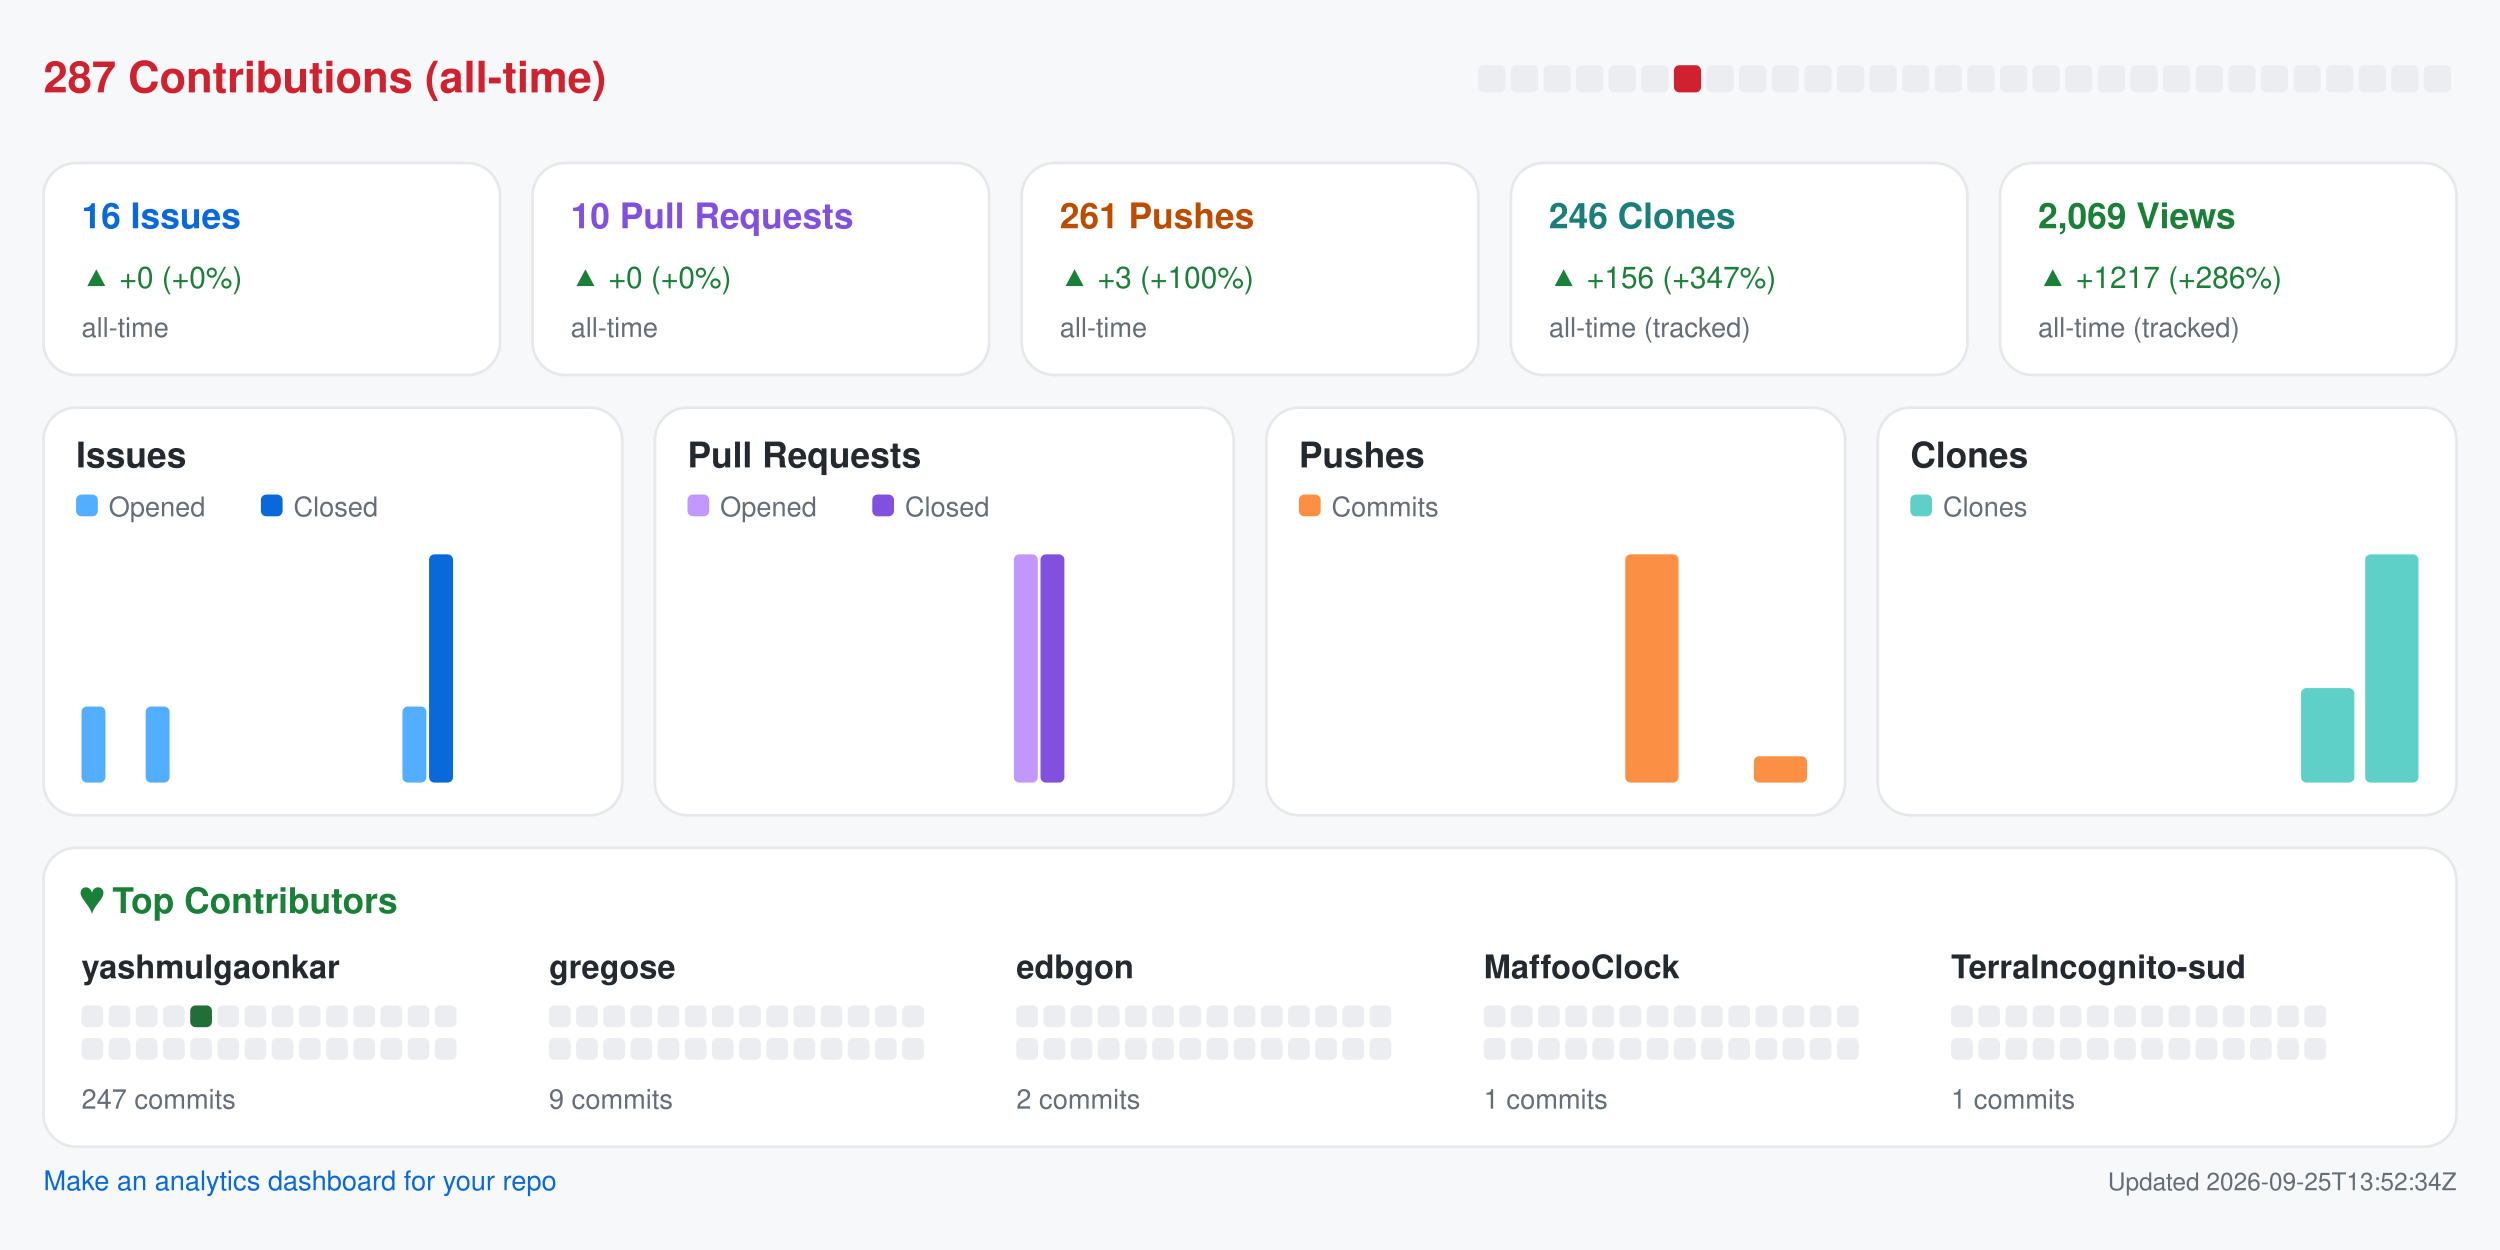
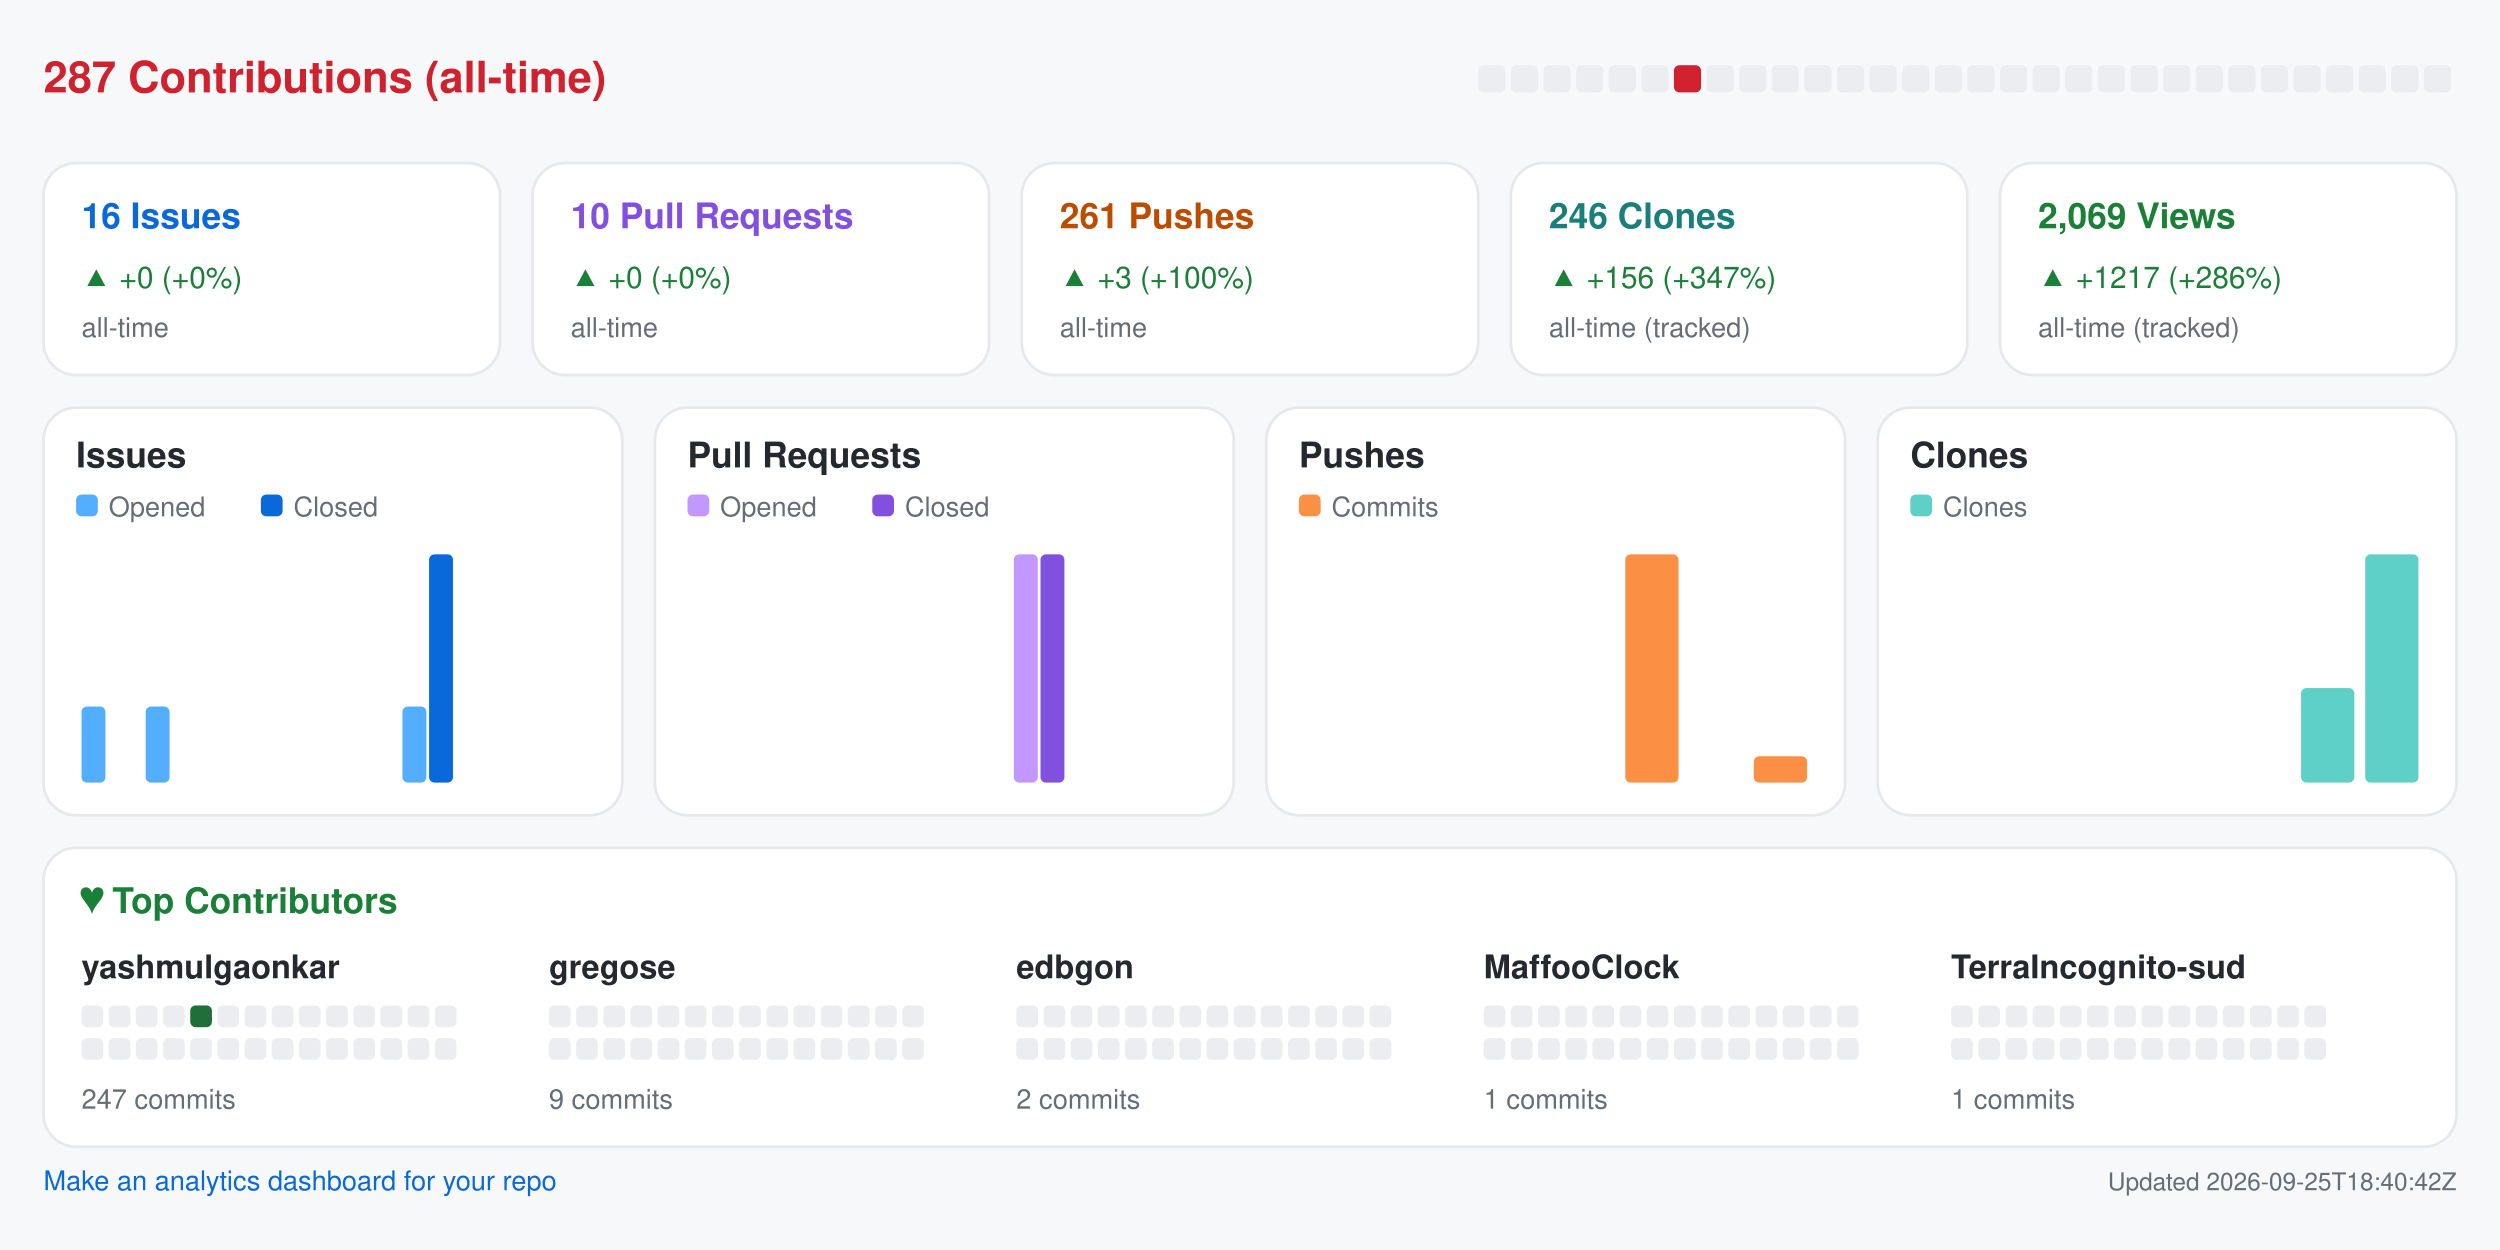
<svg xmlns="http://www.w3.org/2000/svg" width="920" height="460" viewBox="0 0 920 460" role="img" aria-label="Repository analytics for yashmulgaonkar/halo">
  <rect x="0.0" y="0.0" width="920.0" height="460.0" rx="0" fill="#f6f8fa" />
  <text x="16.0" y="34.0" fill="#cf222e" font-size="16" font-family="-apple-system,BlinkMacSystemFont,Segoe UI,Helvetica,Arial,sans-serif" font-weight="600" text-anchor="start">287 Contributions (all-time)</text>
  <rect x="544.0" y="24.0" width="10.0" height="10.0" rx="2" fill="#ebedf0" />
  <rect x="556.0" y="24.0" width="10.0" height="10.0" rx="2" fill="#ebedf0" />
  <rect x="568.0" y="24.0" width="10.0" height="10.0" rx="2" fill="#ebedf0" />
  <rect x="580.0" y="24.0" width="10.0" height="10.0" rx="2" fill="#ebedf0" />
  <rect x="592.0" y="24.0" width="10.0" height="10.0" rx="2" fill="#ebedf0" />
  <rect x="604.0" y="24.0" width="10.0" height="10.0" rx="2" fill="#ebedf0" />
  <rect x="616.0" y="24.0" width="10.0" height="10.0" rx="2" fill="#cf222e" />
  <rect x="628.0" y="24.0" width="10.0" height="10.0" rx="2" fill="#ebedf0" />
  <rect x="640.0" y="24.0" width="10.0" height="10.0" rx="2" fill="#ebedf0" />
  <rect x="652.0" y="24.0" width="10.0" height="10.0" rx="2" fill="#ebedf0" />
  <rect x="664.0" y="24.0" width="10.0" height="10.0" rx="2" fill="#ebedf0" />
  <rect x="676.0" y="24.0" width="10.0" height="10.0" rx="2" fill="#ebedf0" />
  <rect x="688.0" y="24.0" width="10.0" height="10.0" rx="2" fill="#ebedf0" />
  <rect x="700.0" y="24.0" width="10.0" height="10.0" rx="2" fill="#ebedf0" />
  <rect x="712.0" y="24.0" width="10.0" height="10.0" rx="2" fill="#ebedf0" />
  <rect x="724.0" y="24.0" width="10.0" height="10.0" rx="2" fill="#ebedf0" />
  <rect x="736.0" y="24.0" width="10.0" height="10.0" rx="2" fill="#ebedf0" />
  <rect x="748.0" y="24.0" width="10.0" height="10.0" rx="2" fill="#ebedf0" />
  <rect x="760.0" y="24.0" width="10.0" height="10.0" rx="2" fill="#ebedf0" />
  <rect x="772.0" y="24.0" width="10.0" height="10.0" rx="2" fill="#ebedf0" />
  <rect x="784.0" y="24.0" width="10.0" height="10.0" rx="2" fill="#ebedf0" />
  <rect x="796.0" y="24.0" width="10.0" height="10.0" rx="2" fill="#ebedf0" />
  <rect x="808.0" y="24.0" width="10.0" height="10.0" rx="2" fill="#ebedf0" />
  <rect x="820.0" y="24.0" width="10.0" height="10.0" rx="2" fill="#ebedf0" />
  <rect x="832.0" y="24.0" width="10.0" height="10.0" rx="2" fill="#ebedf0" />
  <rect x="844.0" y="24.0" width="10.0" height="10.0" rx="2" fill="#ebedf0" />
  <rect x="856.0" y="24.0" width="10.0" height="10.0" rx="2" fill="#ebedf0" />
  <rect x="868.0" y="24.0" width="10.0" height="10.0" rx="2" fill="#ebedf0" />
  <rect x="880.0" y="24.0" width="10.0" height="10.0" rx="2" fill="#ebedf0" />
  <rect x="892.0" y="24.0" width="10.0" height="10.0" rx="2" fill="#ebedf0" />
  <rect x="16.0" y="60.0" width="168.0" height="78.0" rx="12" fill="#ffffff" stroke="#e6e8eb" />
  <text x="30.0" y="84.0" fill="#0969da" font-size="13" font-family="-apple-system,BlinkMacSystemFont,Segoe UI,Helvetica,Arial,sans-serif" font-weight="600" text-anchor="start">16 Issues</text>
  <text x="30.0" y="106.0" fill="#1a7f37" font-size="11" font-family="-apple-system,BlinkMacSystemFont,Segoe UI,Helvetica,Arial,sans-serif" font-weight="400" text-anchor="start">▲ +0 (+0%)</text>
  <text x="30.0" y="124.0" fill="#656d76" font-size="10" font-family="-apple-system,BlinkMacSystemFont,Segoe UI,Helvetica,Arial,sans-serif" font-weight="400" text-anchor="start">all-time</text>
  <rect x="196.0" y="60.0" width="168.0" height="78.0" rx="12" fill="#ffffff" stroke="#e6e8eb" />
  <text x="210.0" y="84.0" fill="#8250df" font-size="13" font-family="-apple-system,BlinkMacSystemFont,Segoe UI,Helvetica,Arial,sans-serif" font-weight="600" text-anchor="start">10 Pull Requests</text>
  <text x="210.0" y="106.0" fill="#1a7f37" font-size="11" font-family="-apple-system,BlinkMacSystemFont,Segoe UI,Helvetica,Arial,sans-serif" font-weight="400" text-anchor="start">▲ +0 (+0%)</text>
  <text x="210.0" y="124.0" fill="#656d76" font-size="10" font-family="-apple-system,BlinkMacSystemFont,Segoe UI,Helvetica,Arial,sans-serif" font-weight="400" text-anchor="start">all-time</text>
  <rect x="376.0" y="60.0" width="168.0" height="78.0" rx="12" fill="#ffffff" stroke="#e6e8eb" />
  <text x="390.0" y="84.0" fill="#bc4c00" font-size="13" font-family="-apple-system,BlinkMacSystemFont,Segoe UI,Helvetica,Arial,sans-serif" font-weight="600" text-anchor="start">261 Pushes</text>
  <text x="390.0" y="106.0" fill="#1a7f37" font-size="11" font-family="-apple-system,BlinkMacSystemFont,Segoe UI,Helvetica,Arial,sans-serif" font-weight="400" text-anchor="start">▲ +3 (+100%)</text>
  <text x="390.0" y="124.0" fill="#656d76" font-size="10" font-family="-apple-system,BlinkMacSystemFont,Segoe UI,Helvetica,Arial,sans-serif" font-weight="400" text-anchor="start">all-time</text>
  <rect x="556.0" y="60.0" width="168.0" height="78.0" rx="12" fill="#ffffff" stroke="#e6e8eb" />
  <text x="570.0" y="84.0" fill="#1a7f7a" font-size="13" font-family="-apple-system,BlinkMacSystemFont,Segoe UI,Helvetica,Arial,sans-serif" font-weight="600" text-anchor="start">246 Clones</text>
  <text x="570.0" y="106.0" fill="#1a7f37" font-size="11" font-family="-apple-system,BlinkMacSystemFont,Segoe UI,Helvetica,Arial,sans-serif" font-weight="400" text-anchor="start">▲ +156 (+347%)</text>
  <text x="570.0" y="124.0" fill="#656d76" font-size="10" font-family="-apple-system,BlinkMacSystemFont,Segoe UI,Helvetica,Arial,sans-serif" font-weight="400" text-anchor="start">all-time (tracked)</text>
  <rect x="736.0" y="60.0" width="168.0" height="78.0" rx="12" fill="#ffffff" stroke="#e6e8eb" />
  <text x="750.0" y="84.0" fill="#1a7f37" font-size="13" font-family="-apple-system,BlinkMacSystemFont,Segoe UI,Helvetica,Arial,sans-serif" font-weight="600" text-anchor="start">2,069 Views</text>
  <text x="750.0" y="106.0" fill="#1a7f37" font-size="11" font-family="-apple-system,BlinkMacSystemFont,Segoe UI,Helvetica,Arial,sans-serif" font-weight="400" text-anchor="start">▲ +1217 (+286%)</text>
  <text x="750.0" y="124.0" fill="#656d76" font-size="10" font-family="-apple-system,BlinkMacSystemFont,Segoe UI,Helvetica,Arial,sans-serif" font-weight="400" text-anchor="start">all-time (tracked)</text>
  <rect x="16.0" y="150.0" width="213.0" height="150.0" rx="12" fill="#ffffff" stroke="#e6e8eb" />
  <text x="28.0" y="172.0" fill="#24292f" font-size="13" font-family="-apple-system,BlinkMacSystemFont,Segoe UI,Helvetica,Arial,sans-serif" font-weight="600" text-anchor="start">Issues</text>
  <rect x="28.0" y="182.0" width="8.0" height="8.0" rx="2" fill="#54aeff" />
  <text x="40.0" y="190.0" fill="#656d76" font-size="10" font-family="-apple-system,BlinkMacSystemFont,Segoe UI,Helvetica,Arial,sans-serif" font-weight="400" text-anchor="start">Opened</text>
  <rect x="96.0" y="182.0" width="8.0" height="8.0" rx="2" fill="#0969da" />
  <text x="108.0" y="190.0" fill="#656d76" font-size="10" font-family="-apple-system,BlinkMacSystemFont,Segoe UI,Helvetica,Arial,sans-serif" font-weight="400" text-anchor="start">Closed</text>
  <rect x="30.0" y="260.0" width="8.8" height="28.0" rx="2" fill="#54aeff" />
  <rect x="39.8" y="288.0" width="8.8" height="0.0" rx="2" fill="#0969da" />
  <rect x="53.6" y="260.0" width="8.8" height="28.0" rx="2" fill="#54aeff" />
  <rect x="63.4" y="288.0" width="8.8" height="0.0" rx="2" fill="#0969da" />
  <rect x="77.2" y="288.0" width="8.8" height="0.0" rx="2" fill="#54aeff" />
  <rect x="87.1" y="288.0" width="8.8" height="0.0" rx="2" fill="#0969da" />
  <rect x="100.9" y="288.0" width="8.8" height="0.0" rx="2" fill="#54aeff" />
  <rect x="110.7" y="288.0" width="8.8" height="0.0" rx="2" fill="#0969da" />
  <rect x="124.5" y="288.0" width="8.8" height="0.0" rx="2" fill="#54aeff" />
  <rect x="134.3" y="288.0" width="8.8" height="0.0" rx="2" fill="#0969da" />
  <rect x="148.1" y="260.0" width="8.8" height="28.0" rx="2" fill="#54aeff" />
  <rect x="157.9" y="204.0" width="8.8" height="84.0" rx="2" fill="#0969da" />
  <rect x="171.8" y="288.0" width="8.8" height="0.0" rx="2" fill="#54aeff" />
  <rect x="181.6" y="288.0" width="8.8" height="0.0" rx="2" fill="#0969da" />
  <rect x="195.4" y="288.0" width="8.8" height="0.0" rx="2" fill="#54aeff" />
  <rect x="205.2" y="288.0" width="8.8" height="0.0" rx="2" fill="#0969da" />
  <rect x="241.0" y="150.0" width="213.0" height="150.0" rx="12" fill="#ffffff" stroke="#e6e8eb" />
  <text x="253.0" y="172.0" fill="#24292f" font-size="13" font-family="-apple-system,BlinkMacSystemFont,Segoe UI,Helvetica,Arial,sans-serif" font-weight="600" text-anchor="start">Pull Requests</text>
  <rect x="253.0" y="182.0" width="8.0" height="8.0" rx="2" fill="#c297ff" />
  <text x="265.0" y="190.0" fill="#656d76" font-size="10" font-family="-apple-system,BlinkMacSystemFont,Segoe UI,Helvetica,Arial,sans-serif" font-weight="400" text-anchor="start">Opened</text>
  <rect x="321.0" y="182.0" width="8.0" height="8.0" rx="2" fill="#8250df" />
  <text x="333.0" y="190.0" fill="#656d76" font-size="10" font-family="-apple-system,BlinkMacSystemFont,Segoe UI,Helvetica,Arial,sans-serif" font-weight="400" text-anchor="start">Closed</text>
  <rect x="255.0" y="288.0" width="8.8" height="0.0" rx="2" fill="#c297ff" />
  <rect x="264.8" y="288.0" width="8.8" height="0.0" rx="2" fill="#8250df" />
  <rect x="278.6" y="288.0" width="8.8" height="0.0" rx="2" fill="#c297ff" />
  <rect x="288.4" y="288.0" width="8.8" height="0.0" rx="2" fill="#8250df" />
  <rect x="302.2" y="288.0" width="8.8" height="0.0" rx="2" fill="#c297ff" />
  <rect x="312.1" y="288.0" width="8.8" height="0.0" rx="2" fill="#8250df" />
  <rect x="325.9" y="288.0" width="8.8" height="0.0" rx="2" fill="#c297ff" />
  <rect x="335.7" y="288.0" width="8.8" height="0.0" rx="2" fill="#8250df" />
  <rect x="349.5" y="288.0" width="8.8" height="0.0" rx="2" fill="#c297ff" />
  <rect x="359.3" y="288.0" width="8.8" height="0.0" rx="2" fill="#8250df" />
  <rect x="373.1" y="204.0" width="8.8" height="84.0" rx="2" fill="#c297ff" />
  <rect x="382.9" y="204.0" width="8.8" height="84.0" rx="2" fill="#8250df" />
  <rect x="396.8" y="288.0" width="8.8" height="0.0" rx="2" fill="#c297ff" />
  <rect x="406.6" y="288.0" width="8.8" height="0.0" rx="2" fill="#8250df" />
  <rect x="420.4" y="288.0" width="8.8" height="0.0" rx="2" fill="#c297ff" />
  <rect x="430.2" y="288.0" width="8.8" height="0.0" rx="2" fill="#8250df" />
  <rect x="466.0" y="150.0" width="213.0" height="150.0" rx="12" fill="#ffffff" stroke="#e6e8eb" />
  <text x="478.0" y="172.0" fill="#24292f" font-size="13" font-family="-apple-system,BlinkMacSystemFont,Segoe UI,Helvetica,Arial,sans-serif" font-weight="600" text-anchor="start">Pushes</text>
  <rect x="478.0" y="182.0" width="8.0" height="8.0" rx="2" fill="#fb8f44" />
  <text x="490.0" y="190.0" fill="#656d76" font-size="10" font-family="-apple-system,BlinkMacSystemFont,Segoe UI,Helvetica,Arial,sans-serif" font-weight="400" text-anchor="start">Commits</text>
  <rect x="480.0" y="288.0" width="19.6" height="0.0" rx="2" fill="#fb8f44" />
  <rect x="503.6" y="288.0" width="19.6" height="0.0" rx="2" fill="#fb8f44" />
  <rect x="527.2" y="288.0" width="19.6" height="0.0" rx="2" fill="#fb8f44" />
  <rect x="550.9" y="288.0" width="19.6" height="0.0" rx="2" fill="#fb8f44" />
  <rect x="574.5" y="288.0" width="19.6" height="0.0" rx="2" fill="#fb8f44" />
  <rect x="598.1" y="204.0" width="19.6" height="84.0" rx="2" fill="#fb8f44" />
  <rect x="621.8" y="288.0" width="19.6" height="0.0" rx="2" fill="#fb8f44" />
  <rect x="645.4" y="278.3" width="19.6" height="9.7" rx="2" fill="#fb8f44" />
  <rect x="691.0" y="150.0" width="213.0" height="150.0" rx="12" fill="#ffffff" stroke="#e6e8eb" />
  <text x="703.0" y="172.0" fill="#24292f" font-size="13" font-family="-apple-system,BlinkMacSystemFont,Segoe UI,Helvetica,Arial,sans-serif" font-weight="600" text-anchor="start">Clones</text>
  <rect x="703.0" y="182.0" width="8.0" height="8.0" rx="2" fill="#5fd0c8" />
  <text x="715.0" y="190.0" fill="#656d76" font-size="10" font-family="-apple-system,BlinkMacSystemFont,Segoe UI,Helvetica,Arial,sans-serif" font-weight="400" text-anchor="start">Clones</text>
  <rect x="705.0" y="288.0" width="19.6" height="0.0" rx="2" fill="#5fd0c8" />
  <rect x="728.6" y="288.0" width="19.6" height="0.0" rx="2" fill="#5fd0c8" />
  <rect x="752.2" y="288.0" width="19.6" height="0.0" rx="2" fill="#5fd0c8" />
  <rect x="775.9" y="288.0" width="19.6" height="0.0" rx="2" fill="#5fd0c8" />
  <rect x="799.5" y="288.0" width="19.6" height="0.0" rx="2" fill="#5fd0c8" />
  <rect x="823.1" y="288.0" width="19.6" height="0.0" rx="2" fill="#5fd0c8" />
  <rect x="846.8" y="253.2" width="19.6" height="34.8" rx="2" fill="#5fd0c8" />
  <rect x="870.4" y="204.0" width="19.6" height="84.0" rx="2" fill="#5fd0c8" />
  <rect x="16.0" y="312.0" width="888.0" height="110.0" rx="12" fill="#ffffff" stroke="#e6e8eb" />
  <text x="30.0" y="336.0" fill="#1a7f37" font-size="13" font-family="-apple-system,BlinkMacSystemFont,Segoe UI,Helvetica,Arial,sans-serif" font-weight="600" text-anchor="start">♥  Top Contributors</text>
  <text x="30.0" y="360.0" fill="#24292f" font-size="12" font-family="-apple-system,BlinkMacSystemFont,Segoe UI,Helvetica,Arial,sans-serif" font-weight="600" text-anchor="start">yashmulgaonkar</text>
  <rect x="30.0" y="370.0" width="8.0" height="8.0" rx="2" fill="#ebedf0" />
  <rect x="40.0" y="370.0" width="8.0" height="8.0" rx="2" fill="#ebedf0" />
  <rect x="50.0" y="370.0" width="8.0" height="8.0" rx="2" fill="#ebedf0" />
  <rect x="60.0" y="370.0" width="8.0" height="8.0" rx="2" fill="#ebedf0" />
  <rect x="70.0" y="370.0" width="8.0" height="8.0" rx="2" fill="#216e39" />
  <rect x="80.0" y="370.0" width="8.0" height="8.0" rx="2" fill="#ebedf0" />
  <rect x="90.0" y="370.0" width="8.0" height="8.0" rx="2" fill="#ebedf0" />
  <rect x="100.0" y="370.0" width="8.0" height="8.0" rx="2" fill="#ebedf0" />
  <rect x="110.0" y="370.0" width="8.0" height="8.0" rx="2" fill="#ebedf0" />
  <rect x="120.0" y="370.0" width="8.0" height="8.0" rx="2" fill="#ebedf0" />
  <rect x="130.0" y="370.0" width="8.0" height="8.0" rx="2" fill="#ebedf0" />
  <rect x="140.0" y="370.0" width="8.0" height="8.0" rx="2" fill="#ebedf0" />
  <rect x="150.0" y="370.0" width="8.0" height="8.0" rx="2" fill="#ebedf0" />
  <rect x="160.0" y="370.0" width="8.0" height="8.0" rx="2" fill="#ebedf0" />
  <rect x="30.0" y="382.0" width="8.0" height="8.0" rx="2" fill="#ebedf0" />
  <rect x="40.0" y="382.0" width="8.0" height="8.0" rx="2" fill="#ebedf0" />
  <rect x="50.0" y="382.0" width="8.0" height="8.0" rx="2" fill="#ebedf0" />
  <rect x="60.0" y="382.0" width="8.0" height="8.0" rx="2" fill="#ebedf0" />
  <rect x="70.0" y="382.0" width="8.0" height="8.0" rx="2" fill="#ebedf0" />
  <rect x="80.0" y="382.0" width="8.0" height="8.0" rx="2" fill="#ebedf0" />
  <rect x="90.0" y="382.0" width="8.0" height="8.0" rx="2" fill="#ebedf0" />
  <rect x="100.0" y="382.0" width="8.0" height="8.0" rx="2" fill="#ebedf0" />
  <rect x="110.0" y="382.0" width="8.0" height="8.0" rx="2" fill="#ebedf0" />
  <rect x="120.0" y="382.0" width="8.0" height="8.0" rx="2" fill="#ebedf0" />
  <rect x="130.0" y="382.0" width="8.0" height="8.0" rx="2" fill="#ebedf0" />
  <rect x="140.0" y="382.0" width="8.0" height="8.0" rx="2" fill="#ebedf0" />
  <rect x="150.0" y="382.0" width="8.0" height="8.0" rx="2" fill="#ebedf0" />
  <rect x="160.0" y="382.0" width="8.0" height="8.0" rx="2" fill="#ebedf0" />
  <text x="30.0" y="408.0" fill="#656d76" font-size="10" font-family="-apple-system,BlinkMacSystemFont,Segoe UI,Helvetica,Arial,sans-serif" font-weight="400" text-anchor="start">247 commits</text>
  <text x="202.0" y="360.0" fill="#24292f" font-size="12" font-family="-apple-system,BlinkMacSystemFont,Segoe UI,Helvetica,Arial,sans-serif" font-weight="600" text-anchor="start">gregose</text>
  <rect x="202.0" y="370.0" width="8.0" height="8.0" rx="2" fill="#ebedf0" />
  <rect x="212.0" y="370.0" width="8.0" height="8.0" rx="2" fill="#ebedf0" />
  <rect x="222.0" y="370.0" width="8.0" height="8.0" rx="2" fill="#ebedf0" />
  <rect x="232.0" y="370.0" width="8.0" height="8.0" rx="2" fill="#ebedf0" />
  <rect x="242.0" y="370.0" width="8.0" height="8.0" rx="2" fill="#ebedf0" />
  <rect x="252.0" y="370.0" width="8.0" height="8.0" rx="2" fill="#ebedf0" />
  <rect x="262.0" y="370.0" width="8.0" height="8.0" rx="2" fill="#ebedf0" />
  <rect x="272.0" y="370.0" width="8.0" height="8.0" rx="2" fill="#ebedf0" />
  <rect x="282.0" y="370.0" width="8.0" height="8.0" rx="2" fill="#ebedf0" />
  <rect x="292.0" y="370.0" width="8.0" height="8.0" rx="2" fill="#ebedf0" />
  <rect x="302.0" y="370.0" width="8.0" height="8.0" rx="2" fill="#ebedf0" />
  <rect x="312.0" y="370.0" width="8.0" height="8.0" rx="2" fill="#ebedf0" />
  <rect x="322.0" y="370.0" width="8.0" height="8.0" rx="2" fill="#ebedf0" />
  <rect x="332.0" y="370.0" width="8.0" height="8.0" rx="2" fill="#ebedf0" />
  <rect x="202.0" y="382.0" width="8.0" height="8.0" rx="2" fill="#ebedf0" />
  <rect x="212.0" y="382.0" width="8.0" height="8.0" rx="2" fill="#ebedf0" />
  <rect x="222.0" y="382.0" width="8.0" height="8.0" rx="2" fill="#ebedf0" />
  <rect x="232.0" y="382.0" width="8.0" height="8.0" rx="2" fill="#ebedf0" />
  <rect x="242.0" y="382.0" width="8.0" height="8.0" rx="2" fill="#ebedf0" />
  <rect x="252.0" y="382.0" width="8.0" height="8.0" rx="2" fill="#ebedf0" />
  <rect x="262.0" y="382.0" width="8.0" height="8.0" rx="2" fill="#ebedf0" />
  <rect x="272.0" y="382.0" width="8.0" height="8.0" rx="2" fill="#ebedf0" />
  <rect x="282.0" y="382.0" width="8.0" height="8.0" rx="2" fill="#ebedf0" />
  <rect x="292.0" y="382.0" width="8.0" height="8.0" rx="2" fill="#ebedf0" />
  <rect x="302.0" y="382.0" width="8.0" height="8.0" rx="2" fill="#ebedf0" />
  <rect x="312.0" y="382.0" width="8.0" height="8.0" rx="2" fill="#ebedf0" />
  <rect x="322.0" y="382.0" width="8.0" height="8.0" rx="2" fill="#ebedf0" />
  <rect x="332.0" y="382.0" width="8.0" height="8.0" rx="2" fill="#ebedf0" />
  <text x="202.0" y="408.0" fill="#656d76" font-size="10" font-family="-apple-system,BlinkMacSystemFont,Segoe UI,Helvetica,Arial,sans-serif" font-weight="400" text-anchor="start">9 commits</text>
  <text x="374.0" y="360.0" fill="#24292f" font-size="12" font-family="-apple-system,BlinkMacSystemFont,Segoe UI,Helvetica,Arial,sans-serif" font-weight="600" text-anchor="start">edbgon</text>
  <rect x="374.0" y="370.0" width="8.0" height="8.0" rx="2" fill="#ebedf0" />
  <rect x="384.0" y="370.0" width="8.0" height="8.0" rx="2" fill="#ebedf0" />
  <rect x="394.0" y="370.0" width="8.0" height="8.0" rx="2" fill="#ebedf0" />
  <rect x="404.0" y="370.0" width="8.0" height="8.0" rx="2" fill="#ebedf0" />
  <rect x="414.0" y="370.0" width="8.0" height="8.0" rx="2" fill="#ebedf0" />
  <rect x="424.0" y="370.0" width="8.0" height="8.0" rx="2" fill="#ebedf0" />
  <rect x="434.0" y="370.0" width="8.0" height="8.0" rx="2" fill="#ebedf0" />
  <rect x="444.0" y="370.0" width="8.0" height="8.0" rx="2" fill="#ebedf0" />
  <rect x="454.0" y="370.0" width="8.0" height="8.0" rx="2" fill="#ebedf0" />
  <rect x="464.0" y="370.0" width="8.0" height="8.0" rx="2" fill="#ebedf0" />
  <rect x="474.0" y="370.0" width="8.0" height="8.0" rx="2" fill="#ebedf0" />
  <rect x="484.0" y="370.0" width="8.0" height="8.0" rx="2" fill="#ebedf0" />
  <rect x="494.0" y="370.0" width="8.0" height="8.0" rx="2" fill="#ebedf0" />
  <rect x="504.0" y="370.0" width="8.0" height="8.0" rx="2" fill="#ebedf0" />
  <rect x="374.0" y="382.0" width="8.0" height="8.0" rx="2" fill="#ebedf0" />
  <rect x="384.0" y="382.0" width="8.0" height="8.0" rx="2" fill="#ebedf0" />
  <rect x="394.0" y="382.0" width="8.0" height="8.0" rx="2" fill="#ebedf0" />
  <rect x="404.0" y="382.0" width="8.0" height="8.0" rx="2" fill="#ebedf0" />
  <rect x="414.0" y="382.0" width="8.0" height="8.0" rx="2" fill="#ebedf0" />
  <rect x="424.0" y="382.0" width="8.0" height="8.0" rx="2" fill="#ebedf0" />
  <rect x="434.0" y="382.0" width="8.0" height="8.0" rx="2" fill="#ebedf0" />
  <rect x="444.0" y="382.0" width="8.0" height="8.0" rx="2" fill="#ebedf0" />
  <rect x="454.0" y="382.0" width="8.0" height="8.0" rx="2" fill="#ebedf0" />
  <rect x="464.0" y="382.0" width="8.0" height="8.0" rx="2" fill="#ebedf0" />
  <rect x="474.0" y="382.0" width="8.0" height="8.0" rx="2" fill="#ebedf0" />
  <rect x="484.0" y="382.0" width="8.0" height="8.0" rx="2" fill="#ebedf0" />
  <rect x="494.0" y="382.0" width="8.0" height="8.0" rx="2" fill="#ebedf0" />
  <rect x="504.0" y="382.0" width="8.0" height="8.0" rx="2" fill="#ebedf0" />
  <text x="374.0" y="408.0" fill="#656d76" font-size="10" font-family="-apple-system,BlinkMacSystemFont,Segoe UI,Helvetica,Arial,sans-serif" font-weight="400" text-anchor="start">2 commits</text>
  <text x="546.0" y="360.0" fill="#24292f" font-size="12" font-family="-apple-system,BlinkMacSystemFont,Segoe UI,Helvetica,Arial,sans-serif" font-weight="600" text-anchor="start">MaffooClock</text>
  <rect x="546.0" y="370.0" width="8.0" height="8.0" rx="2" fill="#ebedf0" />
  <rect x="556.0" y="370.0" width="8.0" height="8.0" rx="2" fill="#ebedf0" />
  <rect x="566.0" y="370.0" width="8.0" height="8.0" rx="2" fill="#ebedf0" />
  <rect x="576.0" y="370.0" width="8.0" height="8.0" rx="2" fill="#ebedf0" />
  <rect x="586.0" y="370.0" width="8.0" height="8.0" rx="2" fill="#ebedf0" />
  <rect x="596.0" y="370.0" width="8.0" height="8.0" rx="2" fill="#ebedf0" />
  <rect x="606.0" y="370.0" width="8.0" height="8.0" rx="2" fill="#ebedf0" />
  <rect x="616.0" y="370.0" width="8.0" height="8.0" rx="2" fill="#ebedf0" />
  <rect x="626.0" y="370.0" width="8.0" height="8.0" rx="2" fill="#ebedf0" />
  <rect x="636.0" y="370.0" width="8.0" height="8.0" rx="2" fill="#ebedf0" />
  <rect x="646.0" y="370.0" width="8.0" height="8.0" rx="2" fill="#ebedf0" />
  <rect x="656.0" y="370.0" width="8.0" height="8.0" rx="2" fill="#ebedf0" />
  <rect x="666.0" y="370.0" width="8.0" height="8.0" rx="2" fill="#ebedf0" />
  <rect x="676.0" y="370.0" width="8.0" height="8.0" rx="2" fill="#ebedf0" />
  <rect x="546.0" y="382.0" width="8.0" height="8.0" rx="2" fill="#ebedf0" />
  <rect x="556.0" y="382.0" width="8.0" height="8.0" rx="2" fill="#ebedf0" />
  <rect x="566.0" y="382.0" width="8.0" height="8.0" rx="2" fill="#ebedf0" />
  <rect x="576.0" y="382.0" width="8.0" height="8.0" rx="2" fill="#ebedf0" />
  <rect x="586.0" y="382.0" width="8.0" height="8.0" rx="2" fill="#ebedf0" />
  <rect x="596.0" y="382.0" width="8.0" height="8.0" rx="2" fill="#ebedf0" />
  <rect x="606.0" y="382.0" width="8.0" height="8.0" rx="2" fill="#ebedf0" />
  <rect x="616.0" y="382.0" width="8.0" height="8.0" rx="2" fill="#ebedf0" />
  <rect x="626.0" y="382.0" width="8.0" height="8.0" rx="2" fill="#ebedf0" />
  <rect x="636.0" y="382.0" width="8.0" height="8.0" rx="2" fill="#ebedf0" />
  <rect x="646.0" y="382.0" width="8.0" height="8.0" rx="2" fill="#ebedf0" />
  <rect x="656.0" y="382.0" width="8.0" height="8.0" rx="2" fill="#ebedf0" />
  <rect x="666.0" y="382.0" width="8.0" height="8.0" rx="2" fill="#ebedf0" />
  <rect x="676.0" y="382.0" width="8.0" height="8.0" rx="2" fill="#ebedf0" />
  <text x="546.0" y="408.0" fill="#656d76" font-size="10" font-family="-apple-system,BlinkMacSystemFont,Segoe UI,Helvetica,Arial,sans-serif" font-weight="400" text-anchor="start">1 commits</text>
  <text x="718.0" y="360.0" fill="#24292f" font-size="12" font-family="-apple-system,BlinkMacSystemFont,Segoe UI,Helvetica,Arial,sans-serif" font-weight="600" text-anchor="start">TerraIncognito-sud</text>
  <rect x="718.0" y="370.0" width="8.0" height="8.0" rx="2" fill="#ebedf0" />
  <rect x="728.0" y="370.0" width="8.0" height="8.0" rx="2" fill="#ebedf0" />
  <rect x="738.0" y="370.0" width="8.0" height="8.0" rx="2" fill="#ebedf0" />
  <rect x="748.0" y="370.0" width="8.0" height="8.0" rx="2" fill="#ebedf0" />
  <rect x="758.0" y="370.0" width="8.0" height="8.0" rx="2" fill="#ebedf0" />
  <rect x="768.0" y="370.0" width="8.0" height="8.0" rx="2" fill="#ebedf0" />
  <rect x="778.0" y="370.0" width="8.0" height="8.0" rx="2" fill="#ebedf0" />
  <rect x="788.0" y="370.0" width="8.0" height="8.0" rx="2" fill="#ebedf0" />
  <rect x="798.0" y="370.0" width="8.0" height="8.0" rx="2" fill="#ebedf0" />
  <rect x="808.0" y="370.0" width="8.0" height="8.0" rx="2" fill="#ebedf0" />
  <rect x="818.0" y="370.0" width="8.0" height="8.0" rx="2" fill="#ebedf0" />
  <rect x="828.0" y="370.0" width="8.0" height="8.0" rx="2" fill="#ebedf0" />
  <rect x="838.0" y="370.0" width="8.0" height="8.0" rx="2" fill="#ebedf0" />
  <rect x="848.0" y="370.0" width="8.0" height="8.0" rx="2" fill="#ebedf0" />
  <rect x="718.0" y="382.0" width="8.0" height="8.0" rx="2" fill="#ebedf0" />
  <rect x="728.0" y="382.0" width="8.0" height="8.0" rx="2" fill="#ebedf0" />
  <rect x="738.0" y="382.0" width="8.0" height="8.0" rx="2" fill="#ebedf0" />
  <rect x="748.0" y="382.0" width="8.0" height="8.0" rx="2" fill="#ebedf0" />
  <rect x="758.0" y="382.0" width="8.0" height="8.0" rx="2" fill="#ebedf0" />
  <rect x="768.0" y="382.0" width="8.0" height="8.0" rx="2" fill="#ebedf0" />
  <rect x="778.0" y="382.0" width="8.0" height="8.0" rx="2" fill="#ebedf0" />
  <rect x="788.0" y="382.0" width="8.0" height="8.0" rx="2" fill="#ebedf0" />
  <rect x="798.0" y="382.0" width="8.0" height="8.0" rx="2" fill="#ebedf0" />
  <rect x="808.0" y="382.0" width="8.0" height="8.0" rx="2" fill="#ebedf0" />
  <rect x="818.0" y="382.0" width="8.0" height="8.0" rx="2" fill="#ebedf0" />
  <rect x="828.0" y="382.0" width="8.0" height="8.0" rx="2" fill="#ebedf0" />
  <rect x="838.0" y="382.0" width="8.0" height="8.0" rx="2" fill="#ebedf0" />
  <rect x="848.0" y="382.0" width="8.0" height="8.0" rx="2" fill="#ebedf0" />
  <text x="718.0" y="408.0" fill="#656d76" font-size="10" font-family="-apple-system,BlinkMacSystemFont,Segoe UI,Helvetica,Arial,sans-serif" font-weight="400" text-anchor="start">1 commits</text>
  <a href="https://github.com/yashmulgaonkar/repo-analytics" target="_blank" rel="noopener noreferrer">
    <text x="16.0" y="438.0" fill="#0969da" font-size="10" font-family="-apple-system,BlinkMacSystemFont,Segoe UI,Helvetica,Arial,sans-serif" font-weight="400" text-anchor="start">Make an analytics dashboard for your repo</text>
  </a>
-   <text x="904.0" y="438.0" fill="#656d76" font-size="9" font-family="-apple-system,BlinkMacSystemFont,Segoe UI,Helvetica,Arial,sans-serif" font-weight="400" text-anchor="end">Updated 2026-09-25T13:52:34Z</text>
+   <text x="904.0" y="438.0" fill="#656d76" font-size="9" font-family="-apple-system,BlinkMacSystemFont,Segoe UI,Helvetica,Arial,sans-serif" font-weight="400" text-anchor="end">Updated 2026-09-25T18:40:42Z</text>
</svg>
